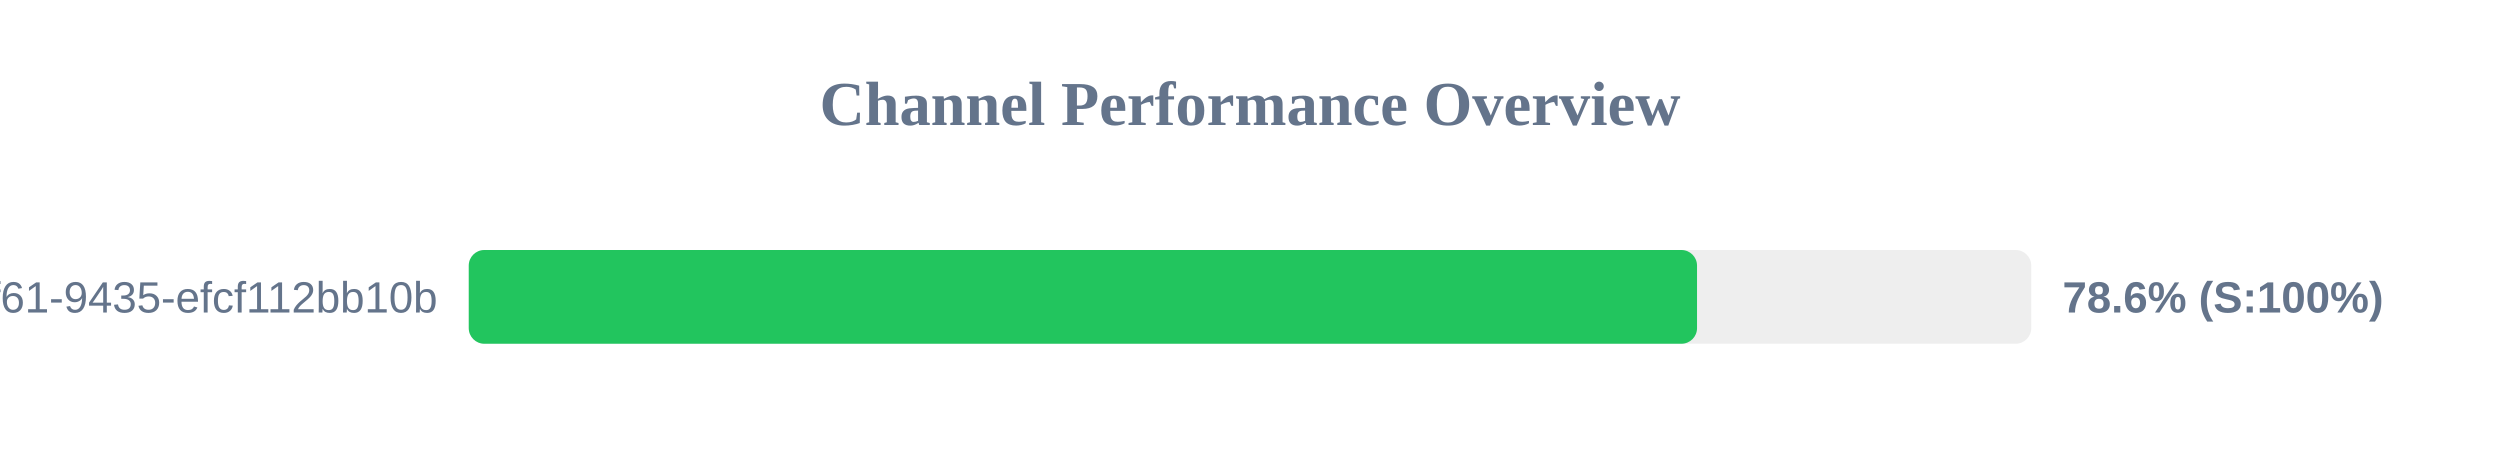
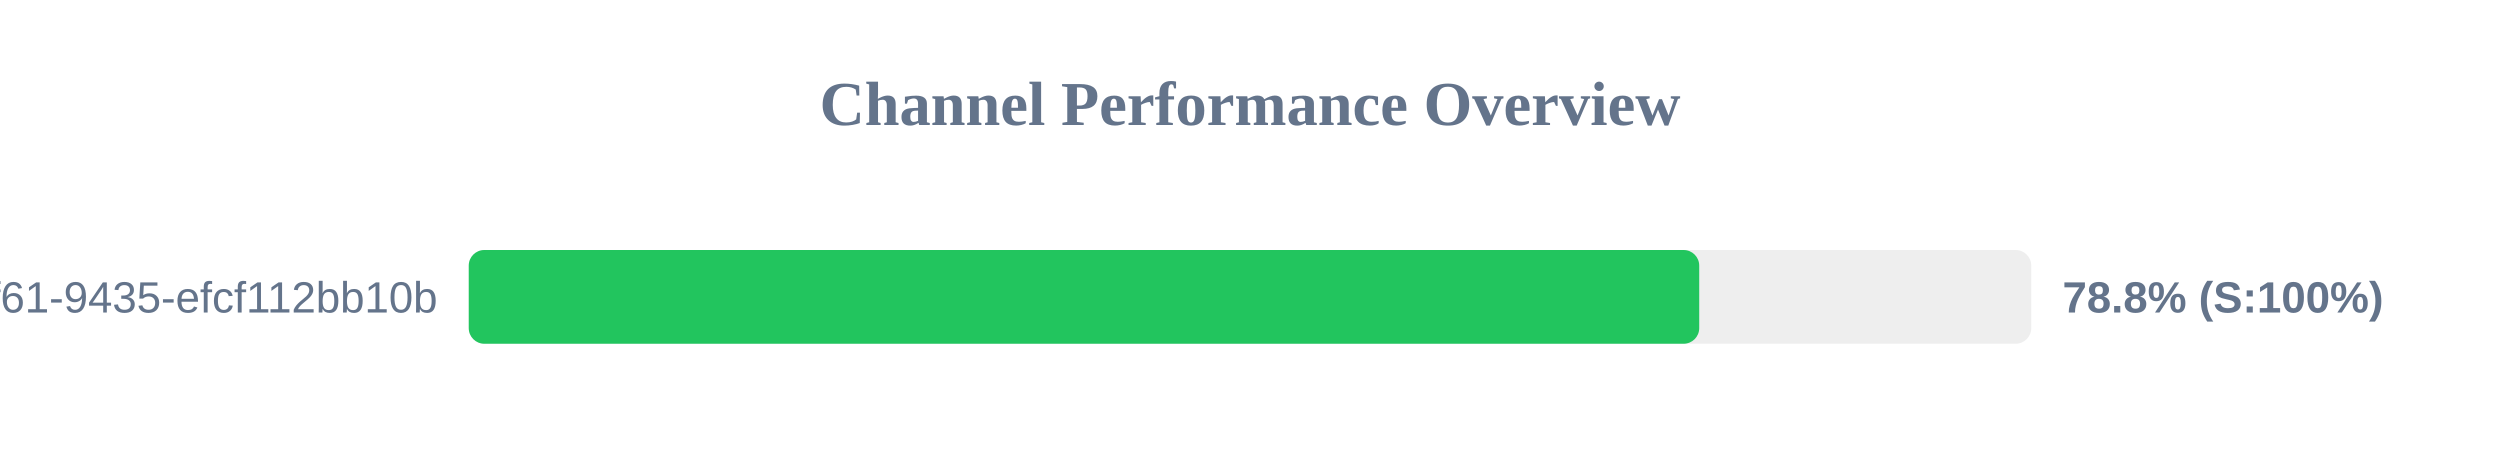
<svg xmlns="http://www.w3.org/2000/svg" width="800" height="150" version="1.1">
  <style>
        .row { font: 14px Arial; fill: #64748b; }
        .score { font: bold 14px Arial; fill: #64748b; }
    </style>
  <text x="400" y="40" text-anchor="middle" font-size="20px" font-weight="bold" fill="#64748b">Channel Performance Overview</text>
  <rect x="150" y="80" width="500" height="30" fill="#eee" rx="5" />
-   <rect x="150" y="80" width="393.05" height="30" fill="#22c55e" rx="5" />
+   <rect x="150" y="80" width="393.75" height="30" fill="#22c55e" rx="5" />
  <text x="140" y="100" text-anchor="end" class="row">?uuid=07c122ad-50b2-4f61-9435-efcf112bb10b</text>
-   <text x="660" y="100" text-anchor="start" class="score">78.6% (S:100%)</text>
+   <text x="660" y="100" text-anchor="start" class="score">78.8% (S:100%)</text>
</svg>
